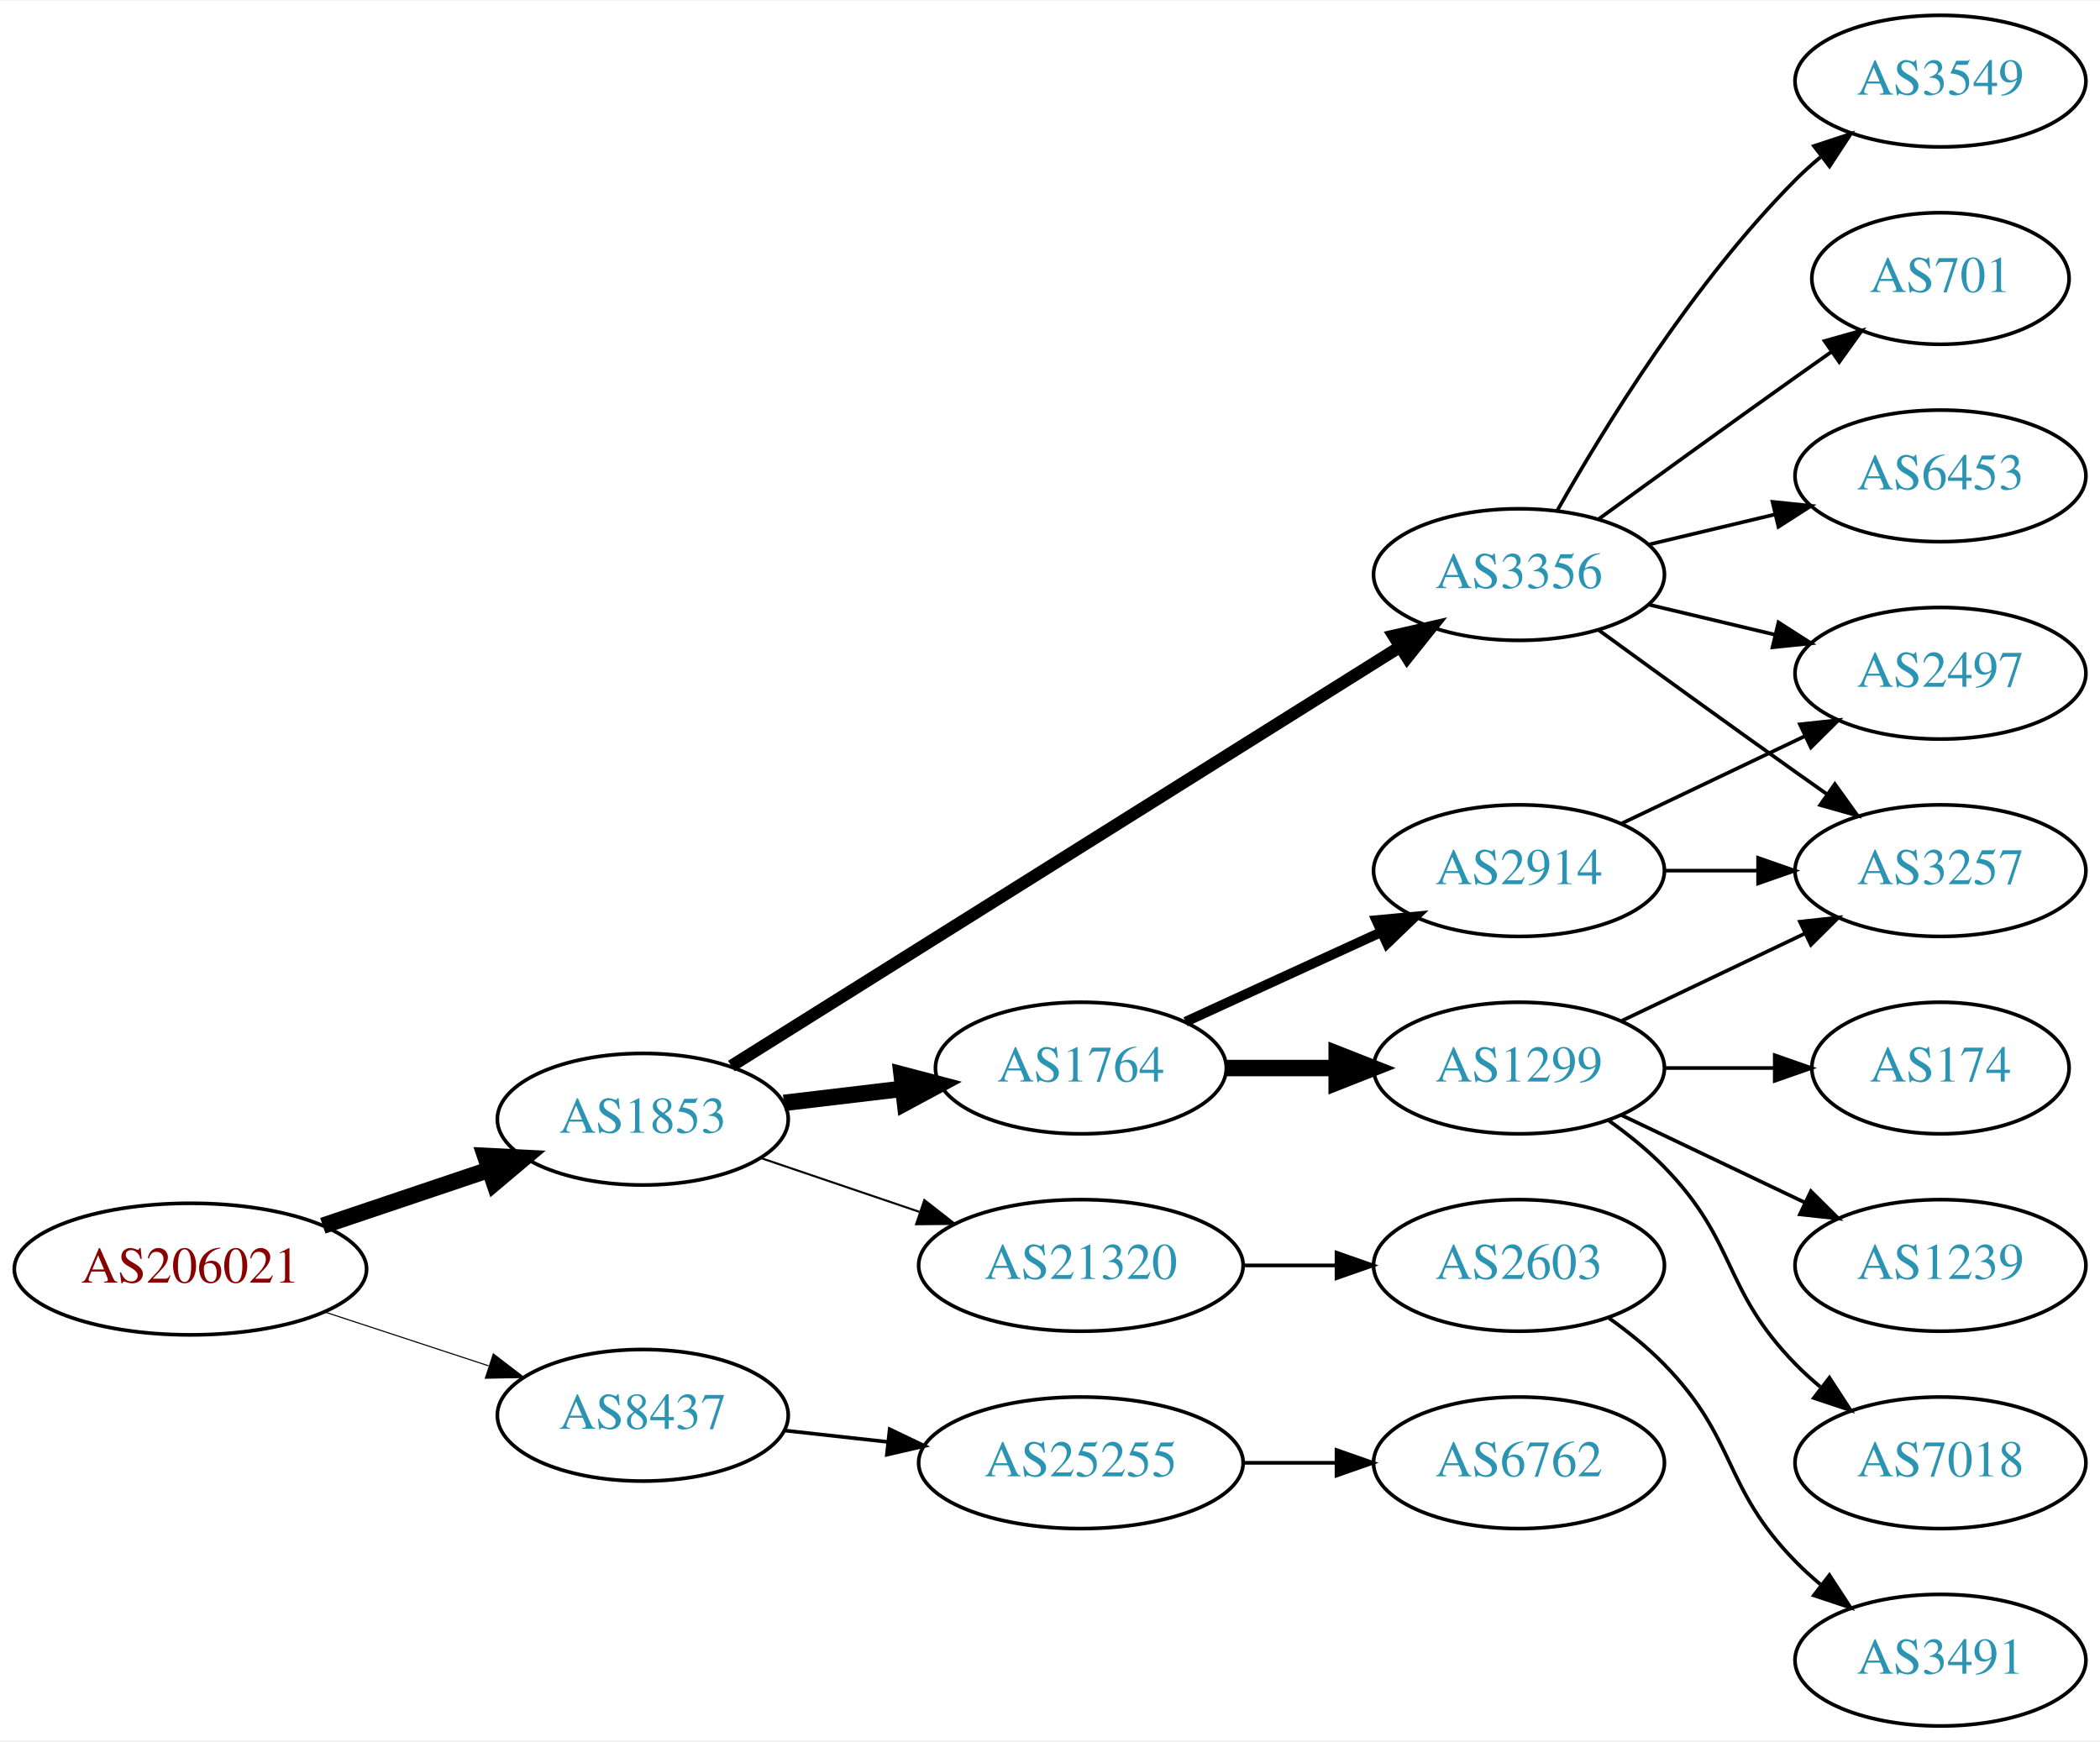
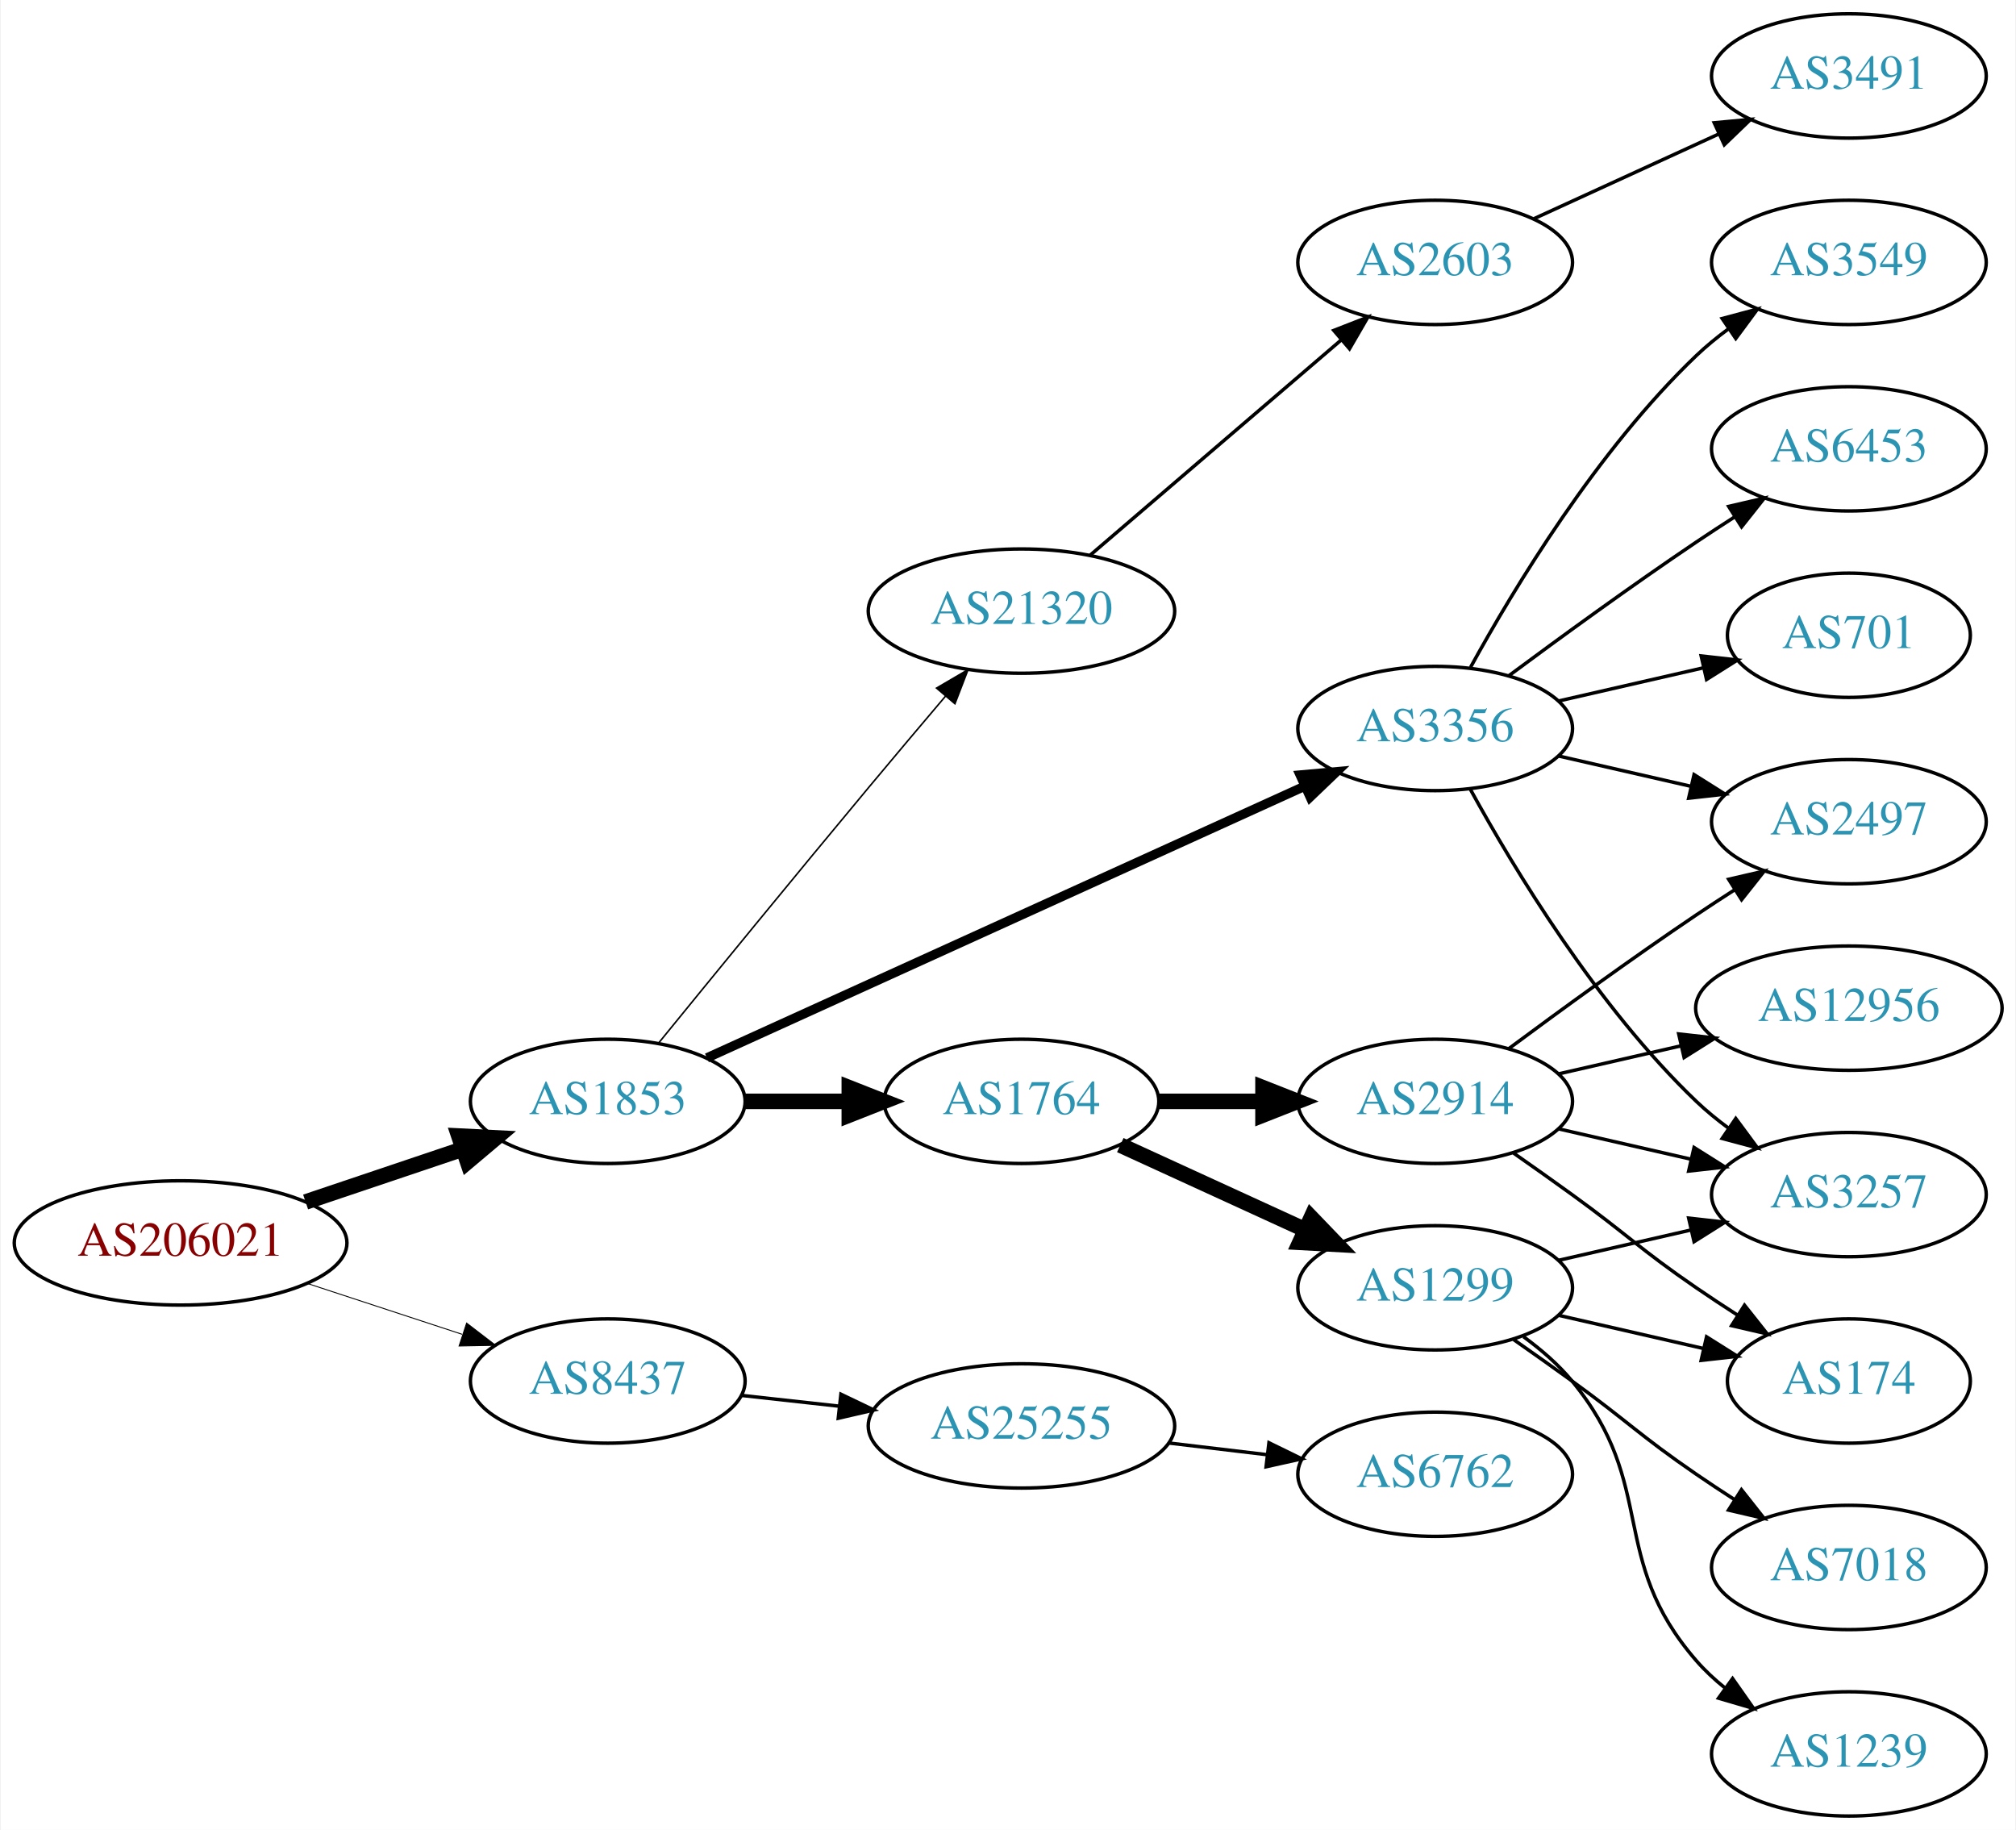
- <svg xmlns="http://www.w3.org/2000/svg" xmlns:xlink="http://www.w3.org/1999/xlink" width="574pt" height="476pt" viewBox="0.00 0.00 574.46 476.00">
-   <g id="graph0" class="graph" transform="scale(1 1) rotate(0) translate(4 472)">
-     <polygon fill="white" stroke="none" points="-4,4 -4,-472 570.463,-472 570.463,4 -4,4" />
+ <svg xmlns="http://www.w3.org/2000/svg" xmlns:xlink="http://www.w3.org/1999/xlink" width="584pt" height="530pt" viewBox="0.00 0.00 583.56 530.00">
+   <g id="graph0" class="graph" transform="scale(1 1) rotate(0) translate(4 526)">
+     <polygon fill="white" stroke="none" points="-4,4 -4,-526 579.562,-526 579.562,4 -4,4" />
    <g id="node1" class="node">
      <g id="a_node1">
        <a xlink:href="/asn/206021" xlink:title="AS206021 ~ Wirtschaftskammer Steiermark [AT]">
-           <ellipse fill="#ffffff" stroke="black" cx="48.096" cy="-125" rx="48.192" ry="18" />
-           <text text-anchor="middle" x="48.096" y="-121.3" font-family="Times,serif" font-size="14.00" fill="#880000">AS206021</text>
+           <ellipse fill="#ffffff" stroke="black" cx="48.096" cy="-166" rx="48.192" ry="18" />
+           <text text-anchor="middle" x="48.096" y="-162.3" font-family="Times,serif" font-size="14.00" fill="#880000">AS206021</text>
        </a>
      </g>
    </g>
    <g id="node2" class="node">
      <g id="a_node2">
        <a xlink:href="/asn/1853" xlink:title="AS1853 ~ ACOnet Backbone [AT]">
-           <ellipse fill="#ffffff" stroke="black" cx="171.838" cy="-166" rx="39.794" ry="18" />
-           <text text-anchor="middle" x="171.838" y="-162.3" font-family="Times,serif" font-size="14.00" fill="#2c94b3">AS1853</text>
+           <ellipse fill="#ffffff" stroke="black" cx="171.838" cy="-207" rx="39.794" ry="18" />
+           <text text-anchor="middle" x="171.838" y="-203.3" font-family="Times,serif" font-size="14.00" fill="#2c94b3">AS1853</text>
        </a>
      </g>
    </g>
    <g id="edge1" class="edge">
-       <path fill="none" stroke="black" stroke-width="4.5" d="M84.309,-136.859C98.459,-141.624 114.874,-147.152 129.578,-152.105" />
-       <polygon fill="black" stroke="black" stroke-width="4.5" points="128.703,-155.965 139.437,-155.425 131.217,-148.502 128.703,-155.965" />
+       <path fill="none" stroke="black" stroke-width="4.5" d="M84.309,-177.859C98.459,-182.624 114.874,-188.152 129.578,-193.105" />
+       <polygon fill="black" stroke="black" stroke-width="4.5" points="128.703,-196.965 139.437,-196.425 131.217,-189.502 128.703,-196.965" />
    </g>
    <g id="node3" class="node">
      <g id="a_node3">
        <a xlink:href="/asn/8437" xlink:title="AS8437 ~ Hutchison Drei Austria GmbH [AT]">
-           <ellipse fill="#ffffff" stroke="black" cx="171.838" cy="-85" rx="39.794" ry="18" />
-           <text text-anchor="middle" x="171.838" y="-81.3" font-family="Times,serif" font-size="14.00" fill="#2c94b3">AS8437</text>
+           <ellipse fill="#ffffff" stroke="black" cx="171.838" cy="-126" rx="39.794" ry="18" />
+           <text text-anchor="middle" x="171.838" y="-122.3" font-family="Times,serif" font-size="14.00" fill="#2c94b3">AS8437</text>
        </a>
      </g>
    </g>
    <g id="edge2" class="edge">
-       <path fill="none" stroke="black" stroke-width="0.3" d="M84.964,-113.215C98.983,-108.609 115.143,-103.299 129.637,-98.537" />
-       <polygon fill="black" stroke="black" stroke-width="0.3" points="130.95,-101.79 139.358,-95.343 128.765,-95.14 130.95,-101.79" />
+       <path fill="none" stroke="black" stroke-width="0.265" d="M84.964,-154.215C98.983,-149.609 115.143,-144.299 129.637,-139.537" />
+       <polygon fill="black" stroke="black" stroke-width="0.265" points="130.95,-142.79 139.358,-136.343 128.765,-136.14 130.95,-142.79" />
    </g>
    <g id="node4" class="node">
      <g id="a_node4">
-         <a xlink:href="/asn/1764" xlink:title="AS1764 ~ NEXTLAYER-AS [AT]">
-           <ellipse fill="#ffffff" stroke="black" cx="291.681" cy="-180" rx="39.794" ry="18" />
-           <text text-anchor="middle" x="291.681" y="-176.3" font-family="Times,serif" font-size="14.00" fill="#2c94b3">AS1764</text>
-         </a>
-       </g>
-     </g>
-     <g id="edge3" class="edge">
-       <path fill="none" stroke="black" stroke-width="4.5" d="M210.448,-170.468C220.759,-171.693 232.077,-173.038 242.877,-174.321" />
-       <polygon fill="black" stroke="black" stroke-width="4.5" points="242.629,-178.256 253.024,-175.526 243.558,-170.436 242.629,-178.256" />
-     </g>
-     <g id="node5" class="node">
-       <g id="a_node5">
        <a xlink:href="/asn/3356" xlink:title="AS3356 ~ Level 3 Parent, LLC [US]">
          <ellipse fill="#ffffff" stroke="black" cx="411.523" cy="-315" rx="39.794" ry="18" />
          <text text-anchor="middle" x="411.523" y="-311.3" font-family="Times,serif" font-size="14.00" fill="#2c94b3">AS3356</text>
        </a>
      </g>
    </g>
+     <g id="edge3" class="edge">
+       <path fill="none" stroke="black" stroke-width="2.7" d="M200.569,-219.6C243.416,-239.07 325.753,-276.482 373.596,-298.221" />
+       <polygon fill="black" stroke="black" stroke-width="2.7" points="372.417,-301.53 382.969,-302.48 375.313,-295.157 372.417,-301.53" />
+     </g>
+     <g id="node5" class="node">
+       <g id="a_node5">
+         <a xlink:href="/asn/1764" xlink:title="AS1764 ~ NEXTLAYER-AS [AT]">
+           <ellipse fill="#ffffff" stroke="black" cx="291.681" cy="-207" rx="39.794" ry="18" />
+           <text text-anchor="middle" x="291.681" y="-203.3" font-family="Times,serif" font-size="14.00" fill="#2c94b3">AS1764</text>
+         </a>
+       </g>
+     </g>
    <g id="edge4" class="edge">
-       <path fill="none" stroke="black" stroke-width="3.375" d="M196.061,-180.558C238.948,-207.443 330.607,-264.902 379.037,-295.262" />
-       <polygon fill="black" stroke="black" stroke-width="3.375" points="377.224,-298.256 387.556,-300.602 380.942,-292.325 377.224,-298.256" />
+       <path fill="none" stroke="black" stroke-width="4.5" d="M211.751,-207C221.304,-207 231.654,-207 241.616,-207" />
+       <polygon fill="black" stroke="black" stroke-width="4.5" points="241.809,-210.938 251.809,-207 241.809,-203.063 241.809,-210.938" />
    </g>
    <g id="node6" class="node">
      <g id="a_node6">
        <a xlink:href="/asn/21320" xlink:title="AS21320 ~ GEANT Vereniging [EU]">
-           <ellipse fill="#ffffff" stroke="black" cx="291.681" cy="-126" rx="44.393" ry="18" />
-           <text text-anchor="middle" x="291.681" y="-122.3" font-family="Times,serif" font-size="14.00" fill="#2c94b3">AS21320</text>
+           <ellipse fill="#ffffff" stroke="black" cx="291.681" cy="-349" rx="44.393" ry="18" />
+           <text text-anchor="middle" x="291.681" y="-345.3" font-family="Times,serif" font-size="14.00" fill="#2c94b3">AS21320</text>
        </a>
      </g>
    </g>
    <g id="edge5" class="edge">
-       <path fill="none" stroke="black" stroke-width="0.562" d="M204.108,-155.386C217.405,-150.872 233.13,-145.535 247.507,-140.655" />
-       <polygon fill="black" stroke="black" stroke-width="0.562" points="248.853,-143.894 257.197,-137.365 246.603,-137.265 248.853,-143.894" />
-     </g>
-     <g id="node19" class="node">
-       <g id="a_node19">
+       <path fill="none" stroke="black" stroke-width="0.45" d="M186.517,-223.837C201.427,-242.152 226.028,-272.258 247.484,-298 254.691,-306.646 262.638,-316.061 269.73,-324.423" />
+       <polygon fill="black" stroke="black" stroke-width="0.45" points="267.073,-326.701 276.215,-332.056 272.408,-322.169 267.073,-326.701" />
+     </g>
+     <g id="node20" class="node">
+       <g id="a_node20">
        <a xlink:href="/asn/25255" xlink:title="AS25255 ~ ==&gt; TELE2 AUSTRIA &lt;== [AT]">
-           <ellipse fill="#ffffff" stroke="black" cx="291.681" cy="-72" rx="44.393" ry="18" />
-           <text text-anchor="middle" x="291.681" y="-68.3" font-family="Times,serif" font-size="14.00" fill="#2c94b3">AS25255</text>
-         </a>
-       </g>
-     </g>
-     <g id="edge21" class="edge">
-       <path fill="none" stroke="black" d="M210.448,-80.851C219.451,-79.858 229.221,-78.78 238.744,-77.73" />
-       <polygon fill="black" stroke="black" points="239.377,-81.181 248.933,-76.606 238.609,-74.223 239.377,-81.181" />
+           <ellipse fill="#ffffff" stroke="black" cx="291.681" cy="-113" rx="44.393" ry="18" />
+           <text text-anchor="middle" x="291.681" y="-109.3" font-family="Times,serif" font-size="14.00" fill="#2c94b3">AS25255</text>
+         </a>
+       </g>
+     </g>
+     <g id="edge23" class="edge">
+       <path fill="none" stroke="black" d="M210.448,-121.851C219.451,-120.858 229.221,-119.78 238.744,-118.729" />
+       <polygon fill="black" stroke="black" points="239.377,-122.181 248.933,-117.605 238.609,-115.223 239.377,-122.181" />
    </g>
    <g id="node7" class="node">
      <g id="a_node7">
-         <a xlink:href="/asn/2914" xlink:title="AS2914 ~ NTT America, Inc. [US]">
-           <ellipse fill="#ffffff" stroke="black" cx="411.523" cy="-234" rx="39.794" ry="18" />
-           <text text-anchor="middle" x="411.523" y="-230.3" font-family="Times,serif" font-size="14.00" fill="#2c94b3">AS2914</text>
+         <a xlink:href="/asn/3549" xlink:title="AS3549 ~ Level 3 Parent, LLC [US]">
+           <ellipse fill="#ffffff" stroke="black" cx="531.366" cy="-450" rx="39.794" ry="18" />
+           <text text-anchor="middle" x="531.366" y="-446.3" font-family="Times,serif" font-size="14.00" fill="#2c94b3">AS3549</text>
        </a>
      </g>
    </g>
    <g id="edge6" class="edge">
-       <path fill="none" stroke="black" stroke-width="2.7" d="M320.309,-192.661C336.266,-199.973 356.537,-209.261 373.82,-217.181" />
-       <polygon fill="black" stroke="black" stroke-width="2.7" points="372.518,-220.435 383.067,-221.419 375.434,-214.071 372.518,-220.435" />
+       <path fill="none" stroke="black" d="M421.764,-332.713C434.31,-355.561 458.487,-395.611 487.17,-423 490.038,-425.739 493.227,-428.347 496.536,-430.785" />
+       <polygon fill="black" stroke="black" points="494.659,-433.742 504.895,-436.477 498.599,-427.956 494.659,-433.742" />
    </g>
    <g id="node8" class="node">
      <g id="a_node8">
-         <a xlink:href="/asn/1299" xlink:title="AS1299 ~ Telia Carrier [EU]">
-           <ellipse fill="#ffffff" stroke="black" cx="411.523" cy="-180" rx="39.794" ry="18" />
-           <text text-anchor="middle" x="411.523" y="-176.3" font-family="Times,serif" font-size="14.00" fill="#2c94b3">AS1299</text>
+         <a xlink:href="/asn/6453" xlink:title="AS6453 ~ TATA COMMUNICATIONS (AMERICA) INC [US]">
+           <ellipse fill="#ffffff" stroke="black" cx="531.366" cy="-396" rx="39.794" ry="18" />
+           <text text-anchor="middle" x="531.366" y="-392.3" font-family="Times,serif" font-size="14.00" fill="#2c94b3">AS6453</text>
        </a>
      </g>
    </g>
    <g id="edge7" class="edge">
-       <path fill="none" stroke="black" stroke-width="4.5" d="M331.593,-180C341.146,-180 351.496,-180 361.459,-180" />
-       <polygon fill="black" stroke="black" stroke-width="4.5" points="361.651,-183.938 371.651,-180 361.651,-176.063 361.651,-183.938" />
+       <path fill="none" stroke="black" d="M432.853,-330.277C447.716,-341.304 468.46,-356.407 487.17,-369 490.719,-371.389 494.469,-373.839 498.217,-376.242" />
+       <polygon fill="black" stroke="black" points="496.544,-379.325 506.866,-381.712 500.285,-373.409 496.544,-379.325" />
    </g>
    <g id="node9" class="node">
      <g id="a_node9">
        <a xlink:href="/asn/2497" xlink:title="AS2497 ~ Internet Initiative Japan Inc. [JP]">
-           <ellipse fill="#ffffff" stroke="black" cx="526.816" cy="-288" rx="39.794" ry="18" />
-           <text text-anchor="middle" x="526.816" y="-284.3" font-family="Times,serif" font-size="14.00" fill="#2c94b3">AS2497</text>
-         </a>
-       </g>
-     </g>
-     <g id="edge13" class="edge">
-       <path fill="none" stroke="black" d="M447.13,-306.752C458.002,-304.162 470.156,-301.265 481.598,-298.538" />
-       <polygon fill="black" stroke="black" points="482.505,-301.92 491.421,-296.197 480.882,-295.111 482.505,-301.92" />
+           <ellipse fill="#ffffff" stroke="black" cx="531.366" cy="-288" rx="39.794" ry="18" />
+           <text text-anchor="middle" x="531.366" y="-284.3" font-family="Times,serif" font-size="14.00" fill="#2c94b3">AS2497</text>
+         </a>
+       </g>
+     </g>
+     <g id="edge8" class="edge">
+       <path fill="none" stroke="black" d="M447.242,-307.045C459.242,-304.296 472.863,-301.175 485.556,-298.267" />
+       <polygon fill="black" stroke="black" points="486.522,-301.636 495.487,-295.991 484.958,-294.813 486.522,-301.636" />
    </g>
    <g id="node10" class="node">
      <g id="a_node10">
        <a xlink:href="/asn/3257" xlink:title="AS3257 ~ GTT [DE]">
-           <ellipse fill="#ffffff" stroke="black" cx="526.816" cy="-234" rx="39.794" ry="18" />
-           <text text-anchor="middle" x="526.816" y="-230.3" font-family="Times,serif" font-size="14.00" fill="#2c94b3">AS3257</text>
-         </a>
-       </g>
-     </g>
-     <g id="edge12" class="edge">
-       <path fill="none" stroke="black" d="M433.371,-299.778C448.305,-288.909 468.919,-273.975 487.17,-261 489.99,-258.995 492.933,-256.915 495.881,-254.841" />
-       <polygon fill="black" stroke="black" points="497.927,-257.681 504.106,-249.074 493.908,-251.95 497.927,-257.681" />
+           <ellipse fill="#ffffff" stroke="black" cx="531.366" cy="-180" rx="39.794" ry="18" />
+           <text text-anchor="middle" x="531.366" y="-176.3" font-family="Times,serif" font-size="14.00" fill="#2c94b3">AS3257</text>
+         </a>
+       </g>
+     </g>
+     <g id="edge9" class="edge">
+       <path fill="none" stroke="black" d="M421.764,-297.287C434.31,-274.439 458.487,-234.389 487.17,-207 490.038,-204.261 493.227,-201.653 496.536,-199.215" />
+       <polygon fill="black" stroke="black" points="498.599,-202.044 504.895,-193.523 494.659,-196.258 498.599,-202.044" />
    </g>
    <g id="node11" class="node">
      <g id="a_node11">
-         <a xlink:href="/asn/3549" xlink:title="AS3549 ~ Level 3 Parent, LLC [US]">
-           <ellipse fill="#ffffff" stroke="black" cx="526.816" cy="-450" rx="39.794" ry="18" />
-           <text text-anchor="middle" x="526.816" y="-446.3" font-family="Times,serif" font-size="14.00" fill="#2c94b3">AS3549</text>
+         <a xlink:href="/asn/701" xlink:title="AS701 ~ UUNET [US]">
+           <ellipse fill="#ffffff" stroke="black" cx="531.366" cy="-342" rx="35.194" ry="18" />
+           <text text-anchor="middle" x="531.366" y="-338.3" font-family="Times,serif" font-size="14.00" fill="#2c94b3">AS701</text>
        </a>
      </g>
    </g>
    <g id="edge10" class="edge">
-       <path fill="none" stroke="black" d="M421.983,-332.49C434.765,-355.096 459.197,-394.886 487.17,-423 489.28,-425.121 491.576,-427.188 493.962,-429.171" />
-       <polygon fill="black" stroke="black" points="492.214,-432.242 502.277,-435.556 496.477,-426.69 492.214,-432.242" />
+       <path fill="none" stroke="black" d="M447.242,-322.955C460.335,-325.955 475.357,-329.396 488.998,-332.522" />
+       <polygon fill="black" stroke="black" points="488.576,-336.016 499.105,-334.838 490.139,-329.193 488.576,-336.016" />
    </g>
    <g id="node12" class="node">
      <g id="a_node12">
-         <a xlink:href="/asn/701" xlink:title="AS701 ~ UUNET [US]">
-           <ellipse fill="#ffffff" stroke="black" cx="526.816" cy="-396" rx="35.194" ry="18" />
-           <text text-anchor="middle" x="526.816" y="-392.3" font-family="Times,serif" font-size="14.00" fill="#2c94b3">AS701</text>
+         <a xlink:href="/asn/1299" xlink:title="AS1299 ~ Telia Carrier [EU]">
+           <ellipse fill="#ffffff" stroke="black" cx="411.523" cy="-153" rx="39.794" ry="18" />
+           <text text-anchor="middle" x="411.523" y="-149.3" font-family="Times,serif" font-size="14.00" fill="#2c94b3">AS1299</text>
        </a>
      </g>
    </g>
    <g id="edge11" class="edge">
-       <path fill="none" stroke="black" d="M433.371,-330.222C448.305,-341.091 468.919,-356.025 487.17,-369 490.38,-371.282 493.749,-373.661 497.103,-376.018" />
-       <polygon fill="black" stroke="black" points="495.116,-378.899 505.314,-381.77 499.132,-373.166 495.116,-378.899" />
+       <path fill="none" stroke="black" stroke-width="4.5" d="M320.309,-194.339C336.266,-187.027 356.537,-177.739 373.82,-169.819" />
+       <polygon fill="black" stroke="black" stroke-width="4.5" points="375.617,-173.327 383.067,-165.581 372.336,-166.168 375.617,-173.327" />
    </g>
    <g id="node13" class="node">
      <g id="a_node13">
-         <a xlink:href="/asn/6453" xlink:title="AS6453 ~ TATA COMMUNICATIONS (AMERICA) INC [US]">
-           <ellipse fill="#ffffff" stroke="black" cx="526.816" cy="-342" rx="39.794" ry="18" />
-           <text text-anchor="middle" x="526.816" y="-338.3" font-family="Times,serif" font-size="14.00" fill="#2c94b3">AS6453</text>
-         </a>
-       </g>
-     </g>
-     <g id="edge14" class="edge">
-       <path fill="none" stroke="black" d="M447.13,-323.248C458.002,-325.838 470.156,-328.735 481.598,-331.462" />
-       <polygon fill="black" stroke="black" points="480.882,-334.889 491.421,-333.803 482.505,-328.08 480.882,-334.889" />
+         <a xlink:href="/asn/2914" xlink:title="AS2914 ~ NTT America, Inc. [US]">
+           <ellipse fill="#ffffff" stroke="black" cx="411.523" cy="-207" rx="39.794" ry="18" />
+           <text text-anchor="middle" x="411.523" y="-203.3" font-family="Times,serif" font-size="14.00" fill="#2c94b3">AS2914</text>
+         </a>
+       </g>
+     </g>
+     <g id="edge12" class="edge">
+       <path fill="none" stroke="black" stroke-width="4.5" d="M331.593,-207C341.146,-207 351.496,-207 361.459,-207" />
+       <polygon fill="black" stroke="black" stroke-width="4.5" points="361.651,-210.938 371.651,-207 361.651,-203.063 361.651,-210.938" />
+     </g>
+     <g id="node17" class="node">
+       <g id="a_node17">
+         <a xlink:href="/asn/2603" xlink:title="AS2603 ~ NORDUnet [NO]">
+           <ellipse fill="#ffffff" stroke="black" cx="411.523" cy="-450" rx="39.794" ry="18" />
+           <text text-anchor="middle" x="411.523" y="-446.3" font-family="Times,serif" font-size="14.00" fill="#2c94b3">AS2603</text>
+         </a>
+       </g>
+     </g>
+     <g id="edge17" class="edge">
+       <path fill="none" stroke="black" d="M311.614,-365.227C331.315,-382.113 362.31,-408.678 384.348,-427.566" />
+       <polygon fill="black" stroke="black" points="382.155,-430.296 392.025,-434.146 386.71,-424.981 382.155,-430.296" />
+     </g>
+     <g id="edge16" class="edge">
+       <path fill="none" stroke="black" d="M447.242,-160.955C459.242,-163.704 472.863,-166.825 485.556,-169.733" />
+       <polygon fill="black" stroke="black" points="484.958,-173.187 495.487,-172.009 486.522,-166.364 484.958,-173.187" />
    </g>
    <g id="node14" class="node">
      <g id="a_node14">
-         <a xlink:href="/asn/2603" xlink:title="AS2603 ~ NORDUnet [NO]">
-           <ellipse fill="#ffffff" stroke="black" cx="411.523" cy="-126" rx="39.794" ry="18" />
-           <text text-anchor="middle" x="411.523" y="-122.3" font-family="Times,serif" font-size="14.00" fill="#2c94b3">AS2603</text>
-         </a>
-       </g>
-     </g>
-     <g id="edge15" class="edge">
-       <path fill="none" stroke="black" d="M335.892,-126C344.204,-126 352.967,-126 361.449,-126" />
-       <polygon fill="black" stroke="black" points="361.608,-129.5 371.608,-126 361.608,-122.5 361.608,-129.5" />
-     </g>
-     <g id="edge8" class="edge">
-       <path fill="none" stroke="black" d="M439.66,-246.934C454.654,-254.081 473.475,-263.052 489.698,-270.785" />
-       <polygon fill="black" stroke="black" points="488.368,-274.028 498.901,-275.171 491.38,-267.709 488.368,-274.028" />
-     </g>
-     <g id="edge9" class="edge">
-       <path fill="none" stroke="black" d="M451.195,-234C459.398,-234 468.162,-234 476.694,-234" />
-       <polygon fill="black" stroke="black" points="476.934,-237.5 486.934,-234 476.933,-230.5 476.934,-237.5" />
-     </g>
-     <g id="edge17" class="edge">
-       <path fill="none" stroke="black" d="M439.66,-192.934C454.654,-200.081 473.475,-209.052 489.698,-216.785" />
-       <polygon fill="black" stroke="black" points="488.368,-220.028 498.901,-221.171 491.38,-213.709 488.368,-220.028" />
+         <a xlink:href="/asn/1239" xlink:title="AS1239 ~ Sprint [US]">
+           <ellipse fill="#ffffff" stroke="black" cx="531.366" cy="-18" rx="39.794" ry="18" />
+           <text text-anchor="middle" x="531.366" y="-14.3" font-family="Times,serif" font-size="14.00" fill="#2c94b3">AS1239</text>
+         </a>
+       </g>
+     </g>
+     <g id="edge13" class="edge">
+       <path fill="none" stroke="black" d="M437.104,-138.844C442.198,-135.128 447.212,-130.799 451.17,-126 476.234,-95.606 461.336,-74.742 487.17,-45 489.634,-42.162 492.471,-39.523 495.489,-37.094" />
+       <polygon fill="black" stroke="black" points="497.676,-39.833 503.767,-31.164 493.599,-34.142 497.676,-39.833" />
+     </g>
+     <g id="node15" class="node">
+       <g id="a_node15">
+         <a xlink:href="/asn/7018" xlink:title="AS7018 ~ AT&amp;T Services, Inc. [US]">
+           <ellipse fill="#ffffff" stroke="black" cx="531.366" cy="-72" rx="39.794" ry="18" />
+           <text text-anchor="middle" x="531.366" y="-68.3" font-family="Times,serif" font-size="14.00" fill="#2c94b3">AS7018</text>
+         </a>
+       </g>
+     </g>
+     <g id="edge14" class="edge">
+       <path fill="none" stroke="black" d="M434.28,-137.991C439.815,-134.121 445.733,-129.936 451.17,-126 467.369,-114.271 470.675,-110.311 487.17,-99 490.698,-96.581 494.435,-94.111 498.177,-91.698" />
+       <polygon fill="black" stroke="black" points="500.248,-94.528 506.817,-86.216 496.498,-88.618 500.248,-94.528" />
    </g>
    <g id="node16" class="node">
      <g id="a_node16">
        <a xlink:href="/asn/174" xlink:title="AS174 ~ Cogent Communications [US]">
-           <ellipse fill="#ffffff" stroke="black" cx="526.816" cy="-180" rx="35.194" ry="18" />
-           <text text-anchor="middle" x="526.816" y="-176.3" font-family="Times,serif" font-size="14.00" fill="#2c94b3">AS174</text>
-         </a>
-       </g>
-     </g>
-     <g id="edge18" class="edge">
-       <path fill="none" stroke="black" d="M451.195,-180C460.901,-180 471.391,-180 481.354,-180" />
-       <polygon fill="black" stroke="black" points="481.491,-183.5 491.491,-180 481.49,-176.5 481.491,-183.5" />
-     </g>
-     <g id="node17" class="node">
-       <g id="a_node17">
-         <a xlink:href="/asn/1239" xlink:title="AS1239 ~ Sprint [US]">
-           <ellipse fill="#ffffff" stroke="black" cx="526.816" cy="-126" rx="39.794" ry="18" />
-           <text text-anchor="middle" x="526.816" y="-122.3" font-family="Times,serif" font-size="14.00" fill="#2c94b3">AS1239</text>
+           <ellipse fill="#ffffff" stroke="black" cx="531.366" cy="-126" rx="35.194" ry="18" />
+           <text text-anchor="middle" x="531.366" y="-122.3" font-family="Times,serif" font-size="14.00" fill="#2c94b3">AS174</text>
+         </a>
+       </g>
+     </g>
+     <g id="edge15" class="edge">
+       <path fill="none" stroke="black" d="M447.242,-145.045C460.335,-142.045 475.357,-138.604 488.998,-135.478" />
+       <polygon fill="black" stroke="black" points="490.139,-138.807 499.105,-133.162 488.576,-131.984 490.139,-138.807" />
+     </g>
+     <g id="edge21" class="edge">
+       <path fill="none" stroke="black" d="M432.853,-222.277C447.716,-233.304 468.46,-248.407 487.17,-261 490.719,-263.389 494.469,-265.839 498.217,-268.242" />
+       <polygon fill="black" stroke="black" points="496.544,-271.325 506.866,-273.712 500.285,-265.409 496.544,-271.325" />
+     </g>
+     <g id="edge20" class="edge">
+       <path fill="none" stroke="black" d="M447.242,-199.045C459.242,-196.296 472.863,-193.175 485.556,-190.267" />
+       <polygon fill="black" stroke="black" points="486.522,-193.636 495.487,-187.991 484.958,-186.813 486.522,-193.636" />
+     </g>
+     <g id="edge22" class="edge">
+       <path fill="none" stroke="black" d="M434.28,-191.991C439.815,-188.121 445.733,-183.936 451.17,-180 467.369,-168.271 470.675,-164.311 487.17,-153 490.965,-150.398 495.001,-147.738 499.025,-145.151" />
+       <polygon fill="black" stroke="black" points="501.132,-147.96 507.713,-139.657 497.39,-142.044 501.132,-147.96" />
+     </g>
+     <g id="node19" class="node">
+       <g id="a_node19">
+         <a xlink:href="/asn/12956" xlink:title="AS12956 ~ TELXIUS [ES]">
+           <ellipse fill="#ffffff" stroke="black" cx="531.366" cy="-234" rx="44.393" ry="18" />
+           <text text-anchor="middle" x="531.366" y="-230.3" font-family="Times,serif" font-size="14.00" fill="#2c94b3">AS12956</text>
        </a>
      </g>
    </g>
    <g id="edge19" class="edge">
-       <path fill="none" stroke="black" d="M439.66,-167.066C454.654,-159.919 473.475,-150.948 489.698,-143.215" />
-       <polygon fill="black" stroke="black" points="491.38,-146.291 498.901,-138.829 488.368,-139.972 491.38,-146.291" />
+       <path fill="none" stroke="black" d="M447.242,-214.955C458.381,-217.507 470.916,-220.379 482.809,-223.104" />
+       <polygon fill="black" stroke="black" points="482.074,-226.526 492.603,-225.348 483.638,-219.703 482.074,-226.526" />
    </g>
    <g id="node18" class="node">
      <g id="a_node18">
-         <a xlink:href="/asn/7018" xlink:title="AS7018 ~ AT&amp;T Services, Inc. [US]">
-           <ellipse fill="#ffffff" stroke="black" cx="526.816" cy="-72" rx="39.794" ry="18" />
-           <text text-anchor="middle" x="526.816" y="-68.3" font-family="Times,serif" font-size="14.00" fill="#2c94b3">AS7018</text>
-         </a>
-       </g>
-     </g>
-     <g id="edge20" class="edge">
-       <path fill="none" stroke="black" d="M436.117,-165.611C441.373,-161.852 446.705,-157.563 451.17,-153 471.342,-132.383 466.997,-119.617 487.17,-99 489.262,-96.861 491.546,-94.782 493.922,-92.79" />
-       <polygon fill="black" stroke="black" points="496.441,-95.268 502.222,-86.389 492.166,-89.725 496.441,-95.268" />
-     </g>
-     <g id="node15" class="node">
-       <g id="a_node15">
        <a xlink:href="/asn/3491" xlink:title="AS3491 ~ PCCW Global, Inc. [US]">
-           <ellipse fill="#ffffff" stroke="black" cx="526.816" cy="-18" rx="39.794" ry="18" />
-           <text text-anchor="middle" x="526.816" y="-14.3" font-family="Times,serif" font-size="14.00" fill="#2c94b3">AS3491</text>
-         </a>
-       </g>
-     </g>
-     <g id="edge16" class="edge">
-       <path fill="none" stroke="black" d="M436.117,-111.611C441.373,-107.852 446.705,-103.563 451.17,-99 471.342,-78.383 466.997,-65.617 487.17,-45 489.262,-42.861 491.546,-40.782 493.922,-38.79" />
-       <polygon fill="black" stroke="black" points="496.441,-41.268 502.222,-32.389 492.166,-35.725 496.441,-41.268" />
-     </g>
-     <g id="node20" class="node">
-       <g id="a_node20">
+           <ellipse fill="#ffffff" stroke="black" cx="531.366" cy="-504" rx="39.794" ry="18" />
+           <text text-anchor="middle" x="531.366" y="-500.3" font-family="Times,serif" font-size="14.00" fill="#2c94b3">AS3491</text>
+         </a>
+       </g>
+     </g>
+     <g id="edge18" class="edge">
+       <path fill="none" stroke="black" d="M440.152,-462.661C456.109,-469.973 476.379,-479.261 493.662,-487.181" />
+       <polygon fill="black" stroke="black" points="492.361,-490.435 502.91,-491.419 495.277,-484.071 492.361,-490.435" />
+     </g>
+     <g id="node21" class="node">
+       <g id="a_node21">
        <a xlink:href="/asn/6762" xlink:title="AS6762 ~ TELECOM ITALIA SPARKLE S.p.A. [IT]">
-           <ellipse fill="#ffffff" stroke="black" cx="411.523" cy="-72" rx="39.794" ry="18" />
-           <text text-anchor="middle" x="411.523" y="-68.3" font-family="Times,serif" font-size="14.00" fill="#2c94b3">AS6762</text>
-         </a>
-       </g>
-     </g>
-     <g id="edge22" class="edge">
-       <path fill="none" stroke="black" d="M335.892,-72C344.204,-72 352.967,-72 361.449,-72" />
-       <polygon fill="black" stroke="black" points="361.608,-75.5 371.608,-72 361.608,-68.5 361.608,-75.5" />
+           <ellipse fill="#ffffff" stroke="black" cx="411.523" cy="-99" rx="39.794" ry="18" />
+           <text text-anchor="middle" x="411.523" y="-95.3" font-family="Times,serif" font-size="14.00" fill="#2c94b3">AS6762</text>
+         </a>
+       </g>
+     </g>
+     <g id="edge24" class="edge">
+       <path fill="none" stroke="black" d="M334.227,-108.064C343.473,-106.966 353.346,-105.793 362.818,-104.668" />
+       <polygon fill="black" stroke="black" points="363.372,-108.126 372.889,-103.471 362.546,-101.175 363.372,-108.126" />
    </g>
  </g>
</svg>
